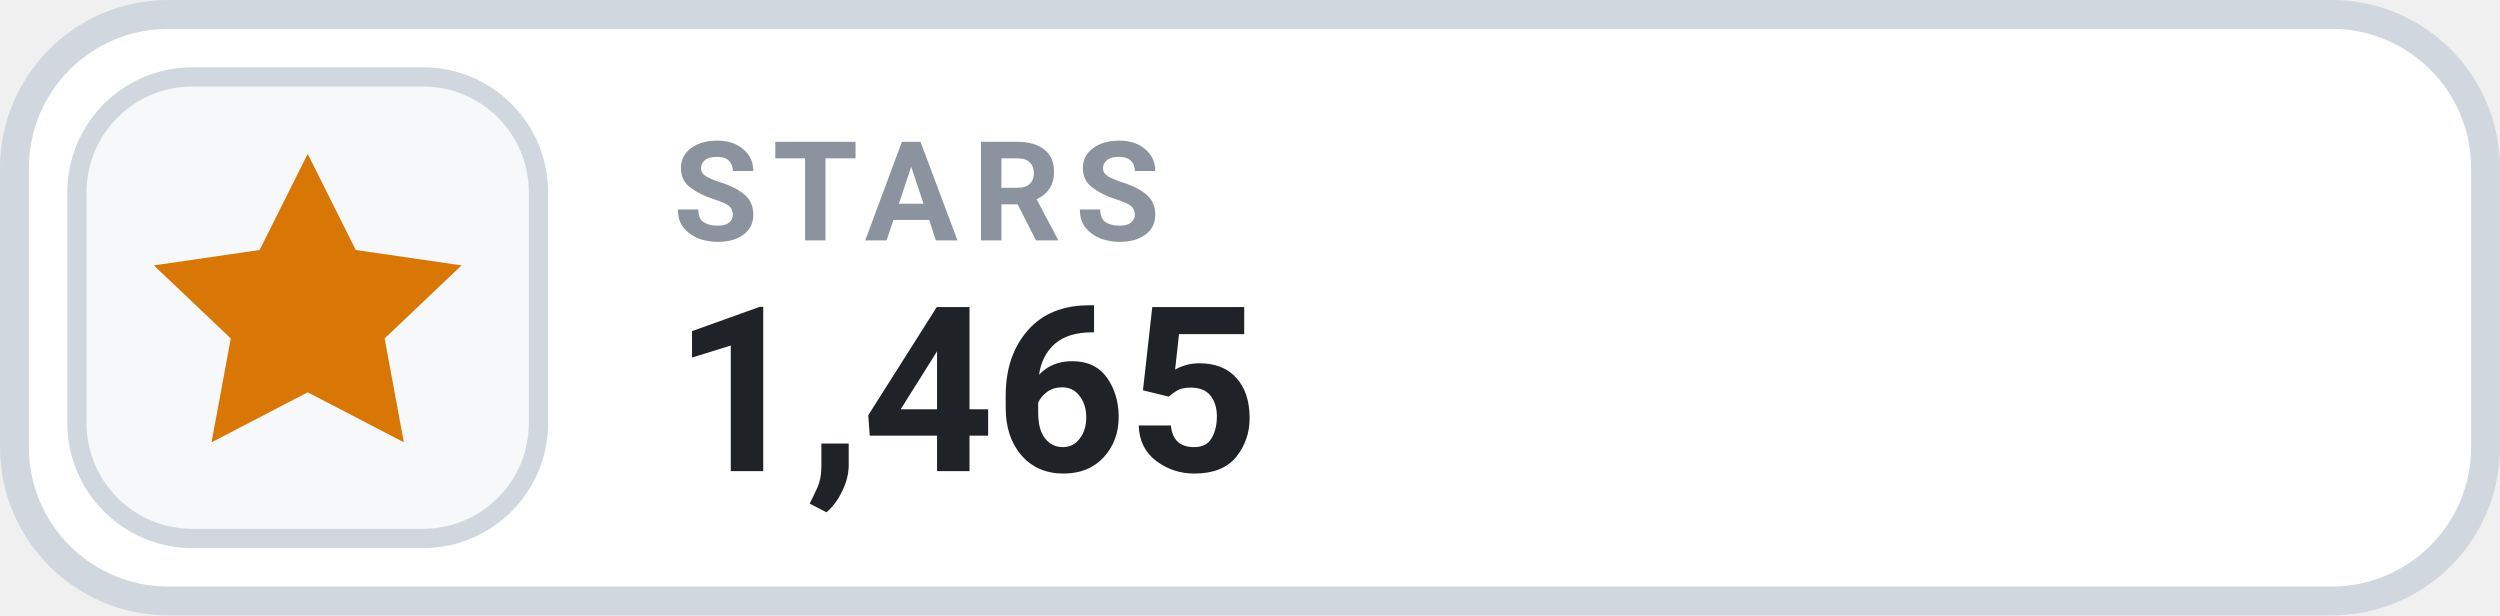
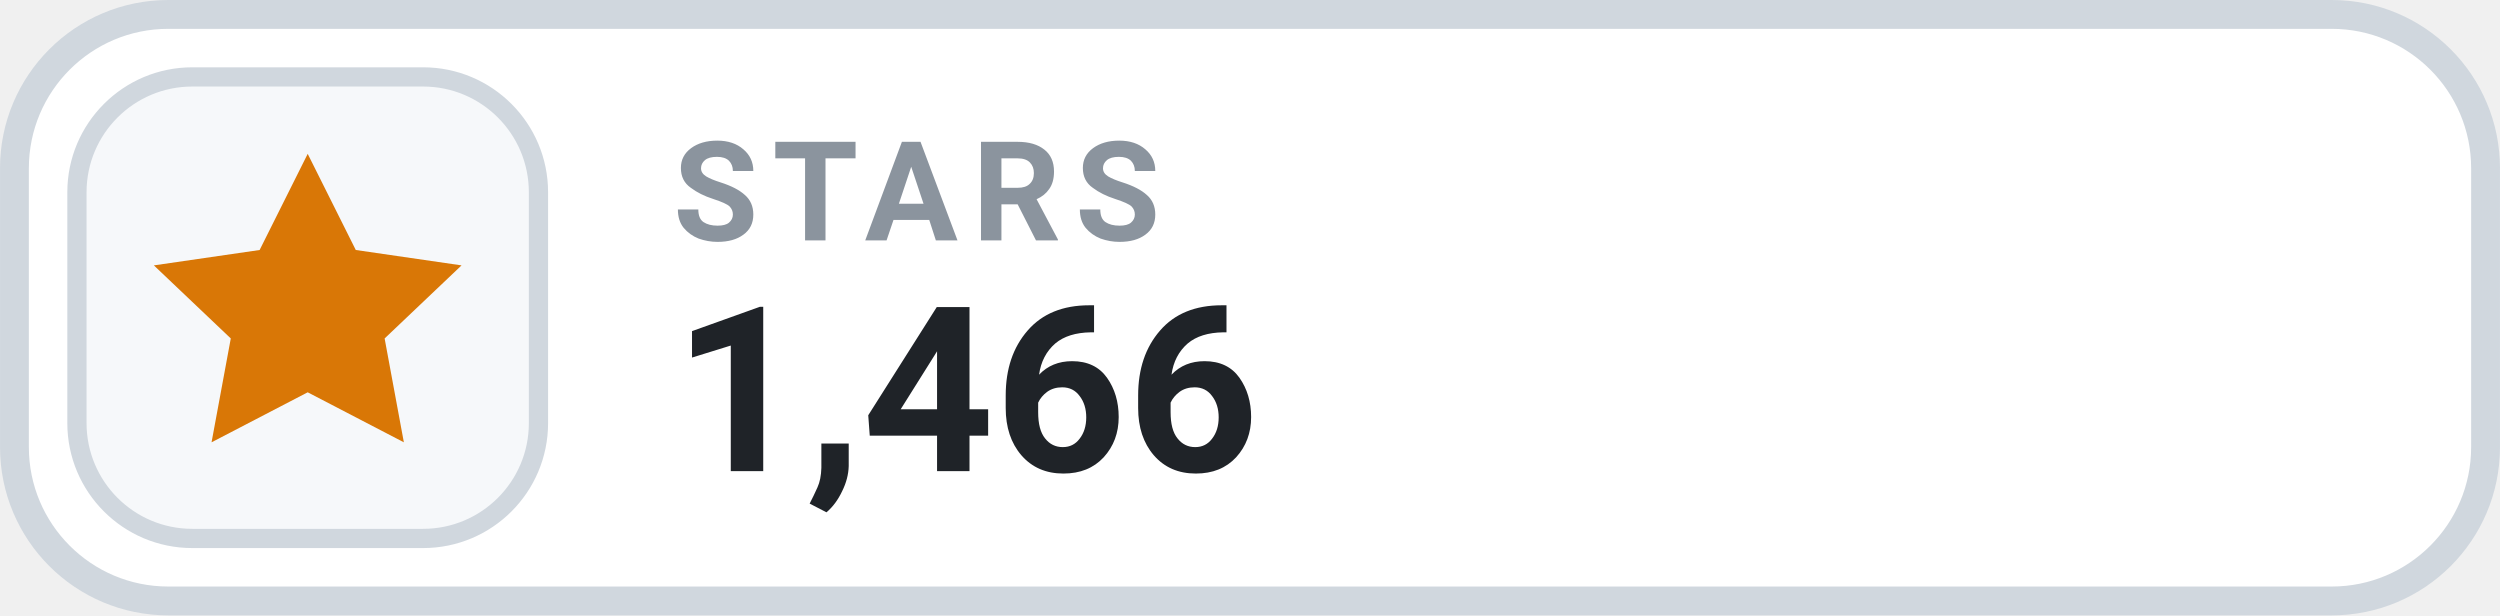
- <svg xmlns="http://www.w3.org/2000/svg" width="126" height="31.015" viewBox="0 0 130 32" role="img" aria-label="STARS 1,465">
+ <svg xmlns="http://www.w3.org/2000/svg" width="126" height="31.015" viewBox="0 0 130 32" role="img" aria-label="STARS 1,466">
  <rect x=".75" y=".75" width="128.5" height="30.5" rx="8" fill="#FFFFFF" stroke="#D0D7DE" stroke-width="1.5" />
  <rect x="4" y="4" width="24" height="24" rx="6" fill="#F6F8FA" stroke="#D0D7DE" stroke-width="1" />
  <g transform="translate(16 16)" style="color:#D97706;">
    <path d="M0 -8 l2.5 5 5.5 .8 -4 3.8 1 5.4 -5 -2.6 -5 2.6 1 -5.4 -4 -3.8 5.5 -.8 Z" fill="currentColor" />
  </g>
  <text x="35" y="12.5" fill="#8B949E" font-family="-apple-system,BlinkMacSystemFont,'Segoe UI',Roboto,Helvetica,Arial,sans-serif" font-size="7.2" font-weight="700" letter-spacing=".75">STARS</text>
-   <text x="35" y="24.5" fill="#1F2328" font-family="-apple-system,BlinkMacSystemFont,'Segoe UI',Roboto,Helvetica,Arial,sans-serif" font-size="12" font-weight="700">1,465</text>
+   <text x="35" y="24.5" fill="#1F2328" font-family="-apple-system,BlinkMacSystemFont,'Segoe UI',Roboto,Helvetica,Arial,sans-serif" font-size="12" font-weight="700">1,466</text>
</svg>
